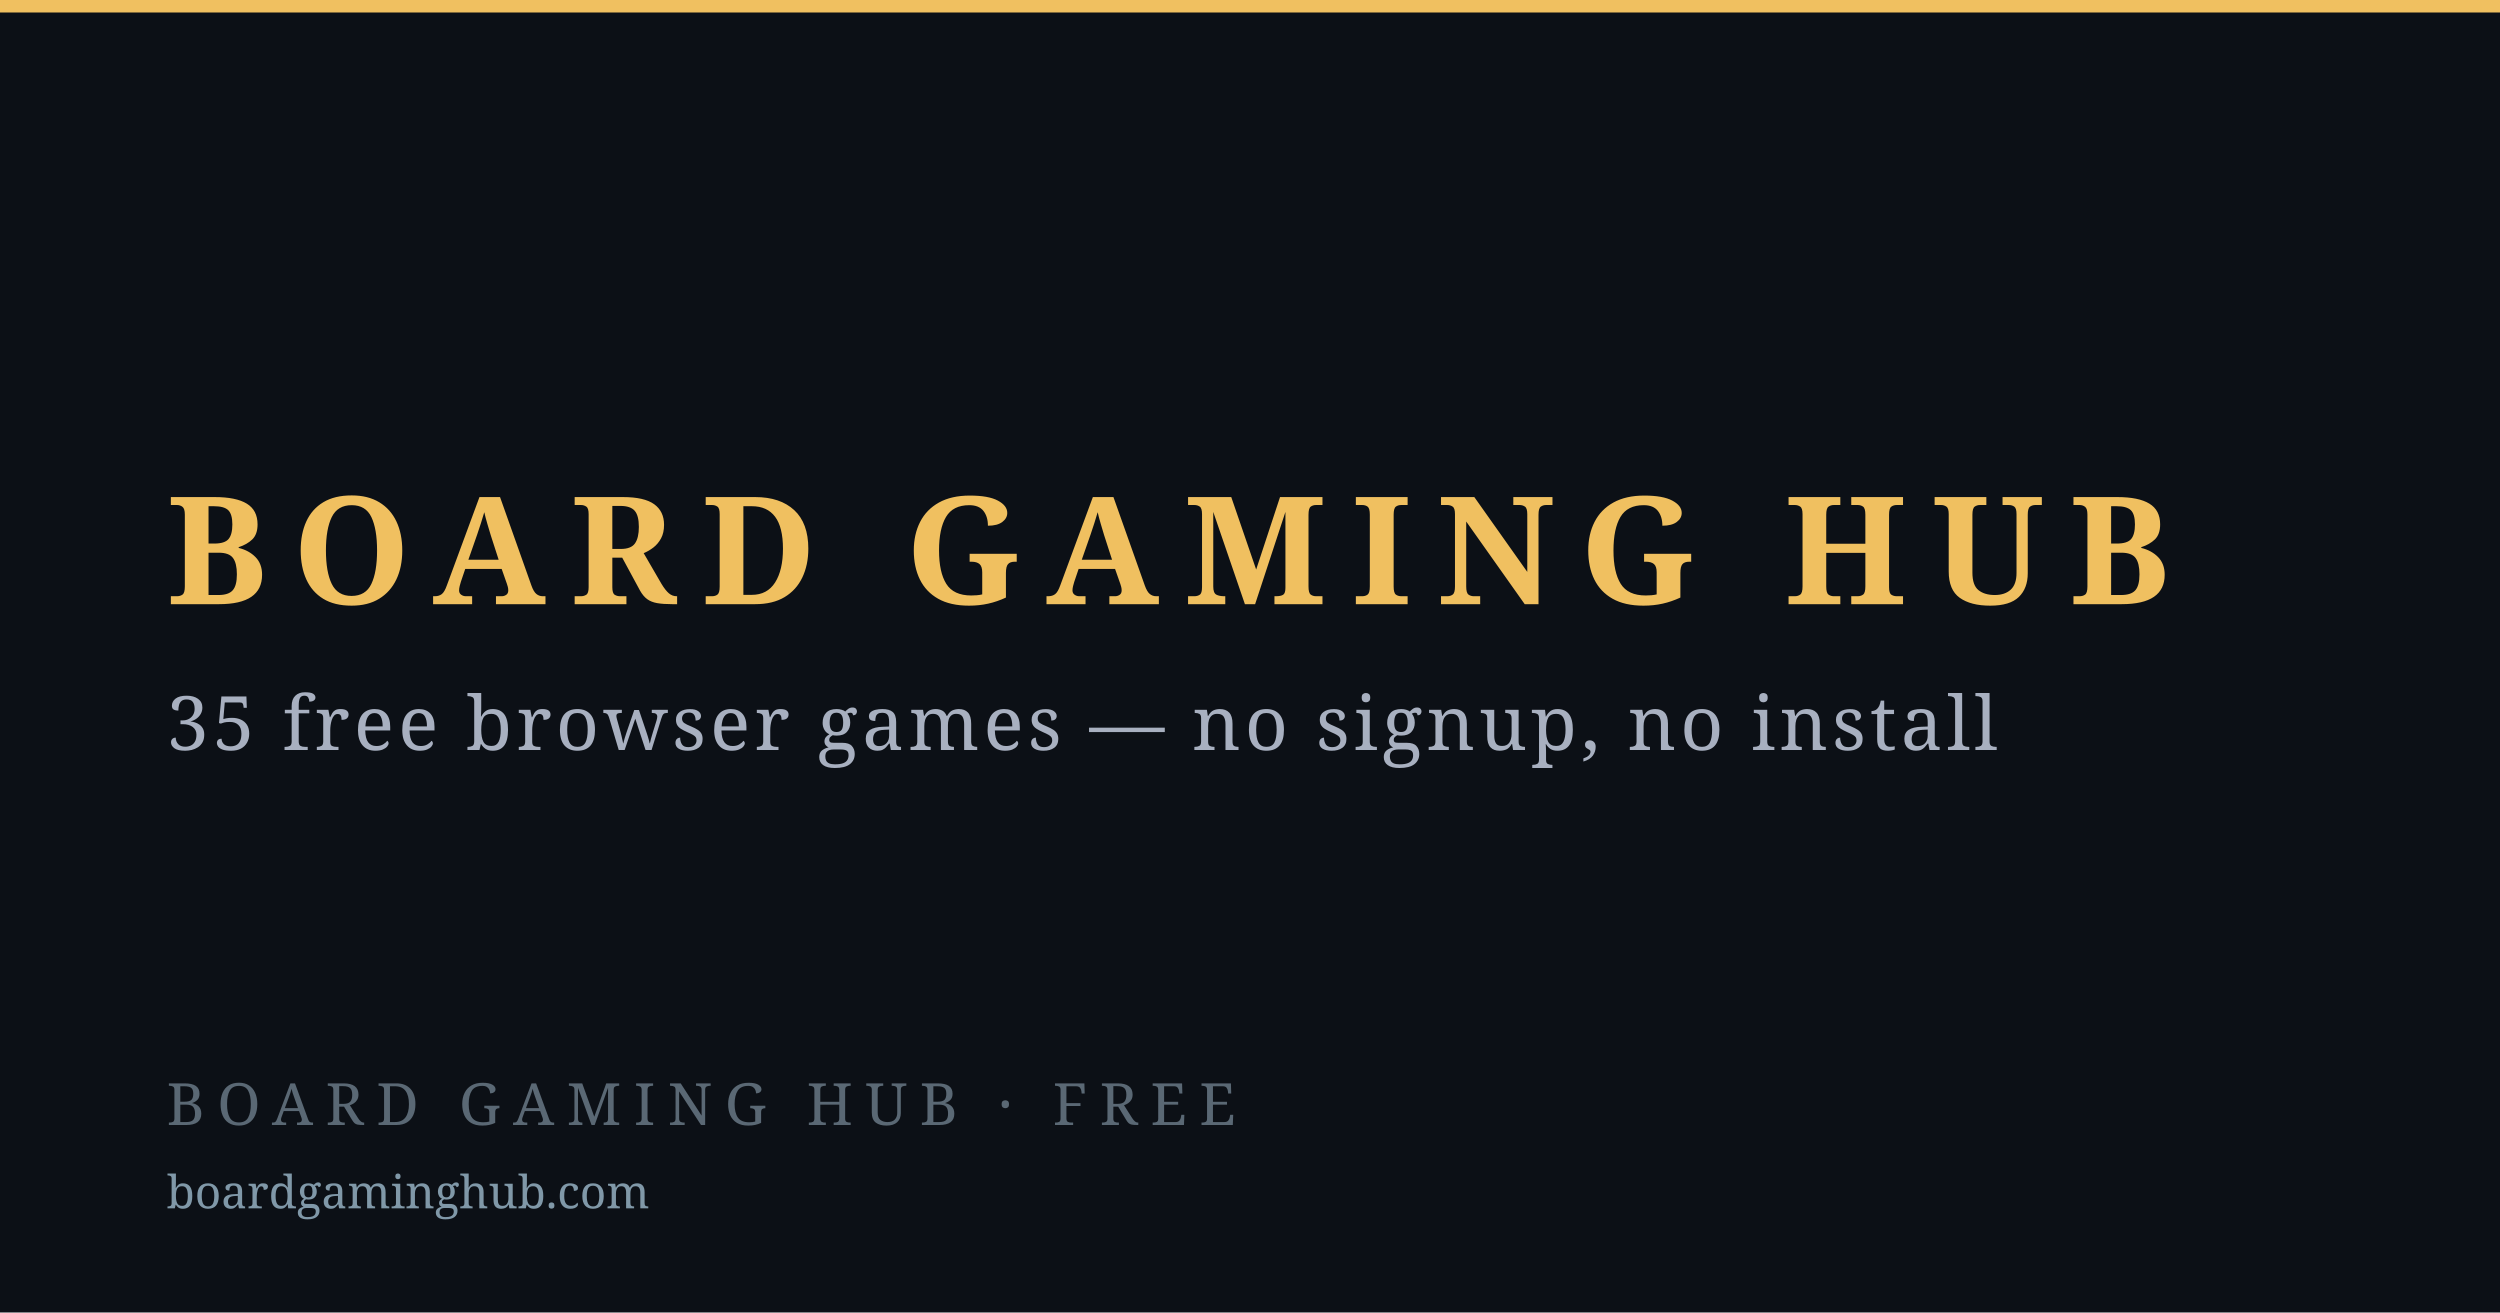
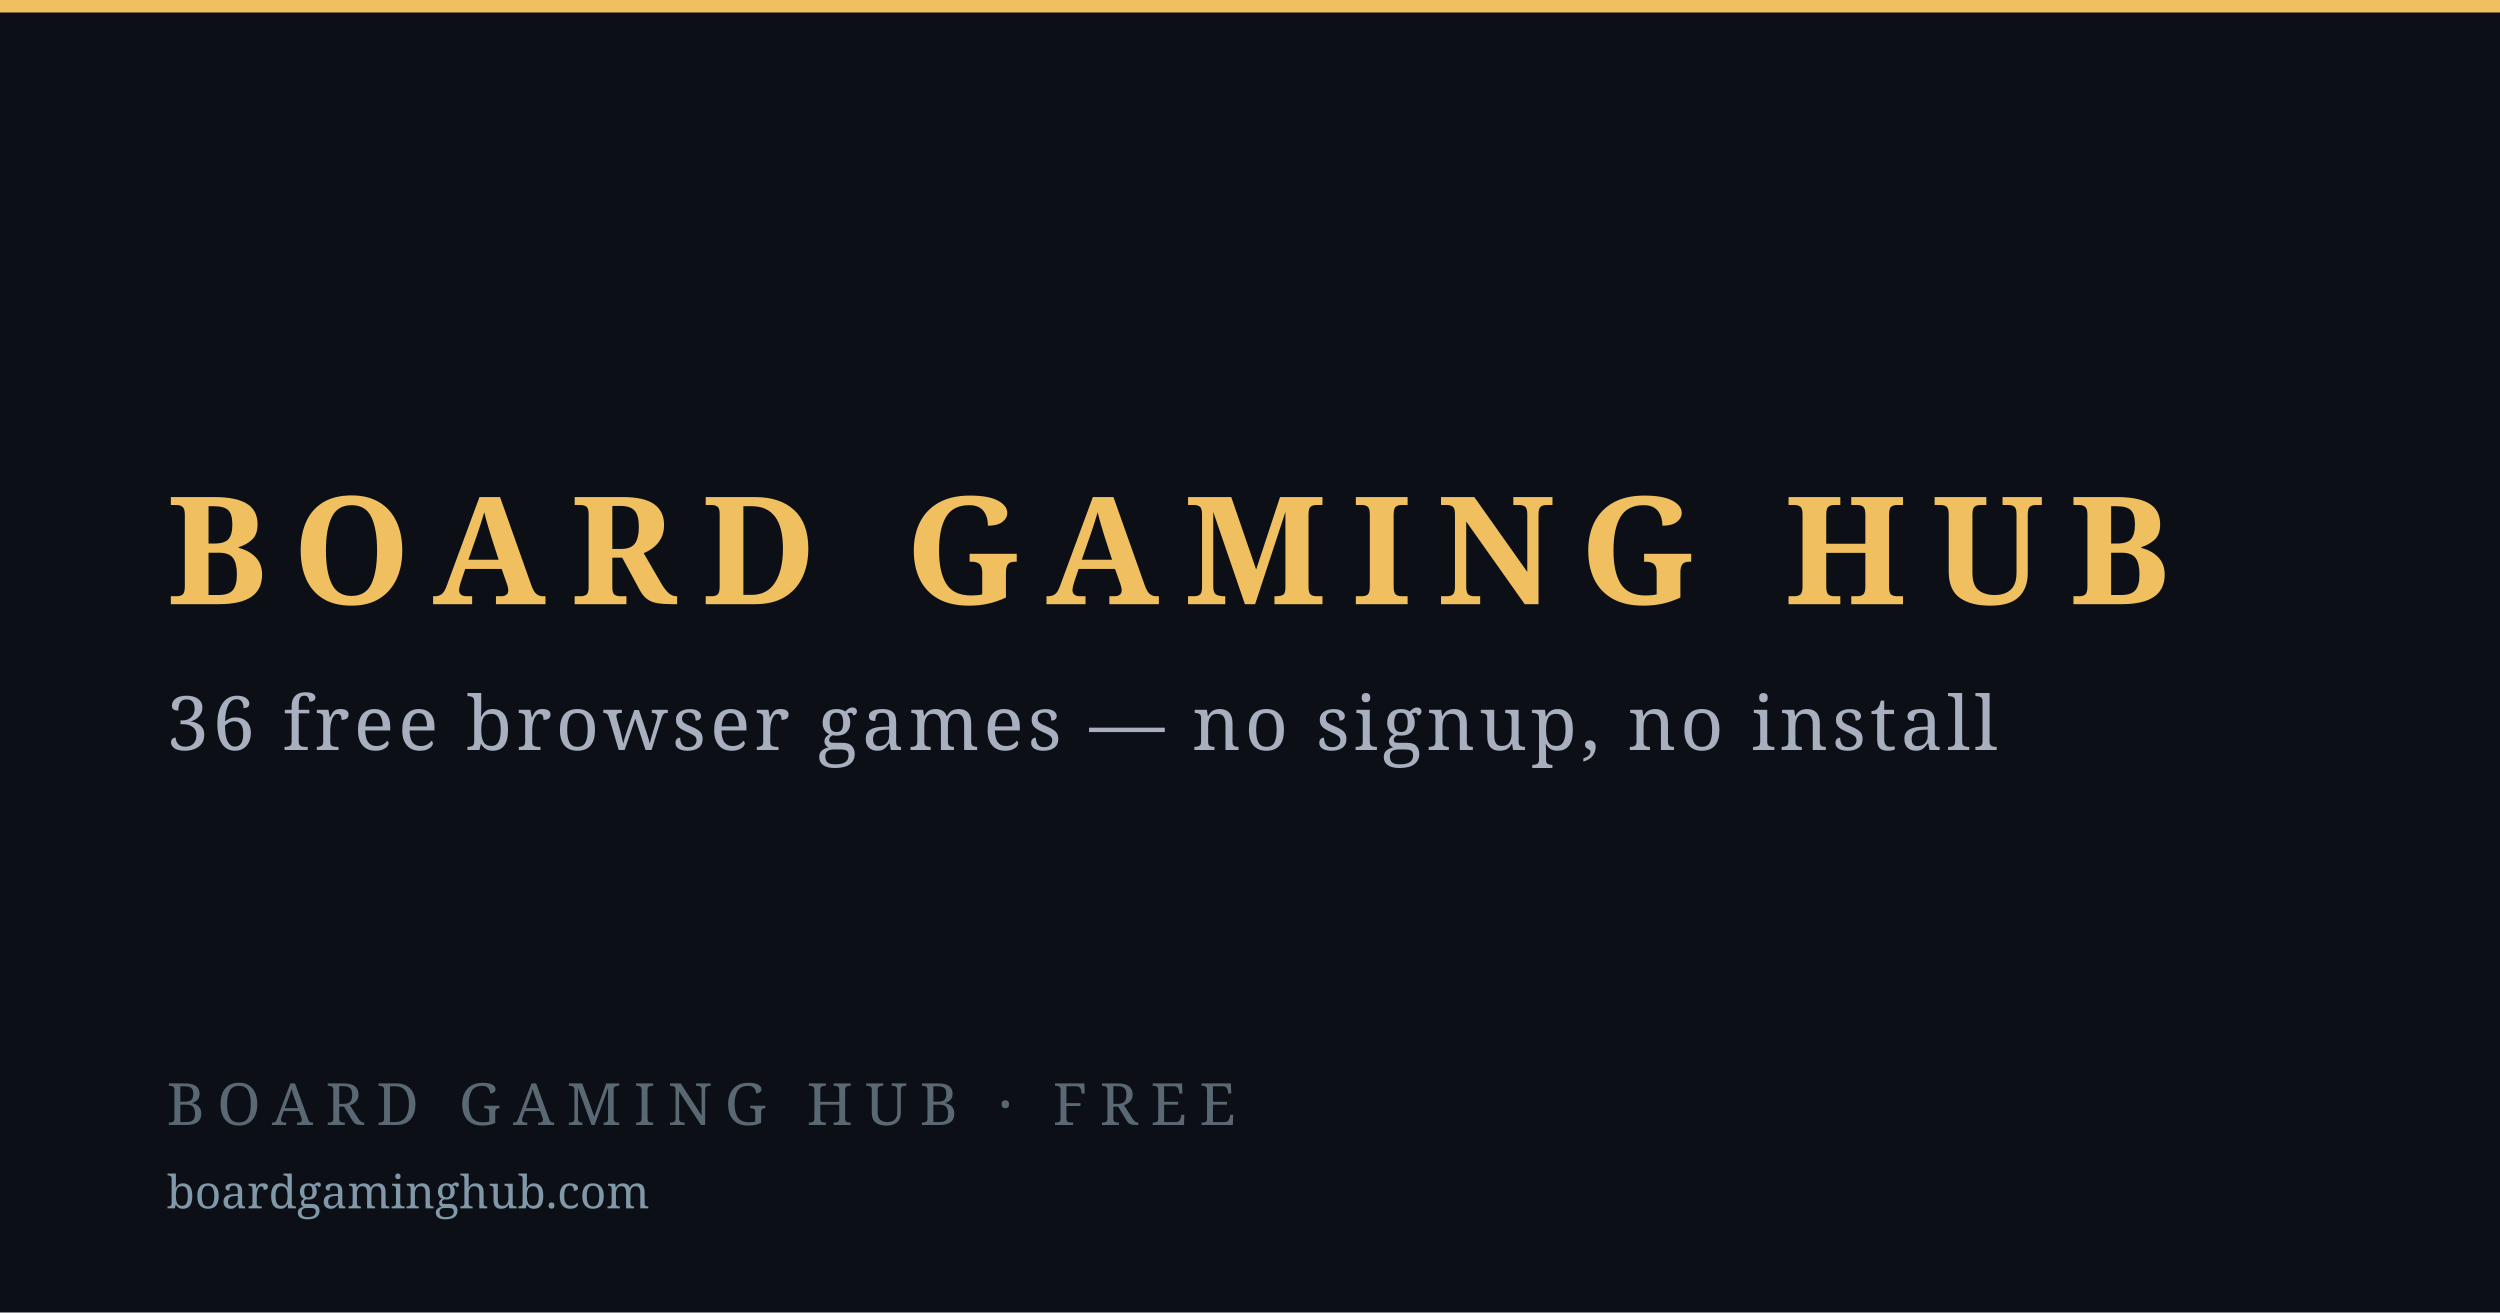
<svg xmlns="http://www.w3.org/2000/svg" width="1200" height="630" viewBox="0 0 1200 630">
  <rect width="1200" height="630" fill="#0c1016" />
  <rect x="0" y="0" width="1200" height="6" fill="#f0c060" />
  <text x="80" y="290" fill="#f0c060" font-family="Georgia, serif" font-size="72" font-weight="700" letter-spacing="12">BOARD GAMING HUB</text>
-   <text x="80" y="360" fill="#a8b0c0" font-family="Georgia, serif" font-size="36" letter-spacing="2">35 free browser games — no signup, no install</text>
+   <text x="80" y="360" fill="#a8b0c0" font-family="Georgia, serif" font-size="36" letter-spacing="2">36 free browser games — no signup, no install</text>
  <text x="80" y="540" fill="#5a6874" font-family="Georgia, serif" font-size="28" letter-spacing="6">BOARD GAMING HUB · FREE</text>
  <text x="80" y="580" fill="#8098a8" font-family="Georgia, serif" font-size="22">boardgaminghub.com</text>
</svg>
